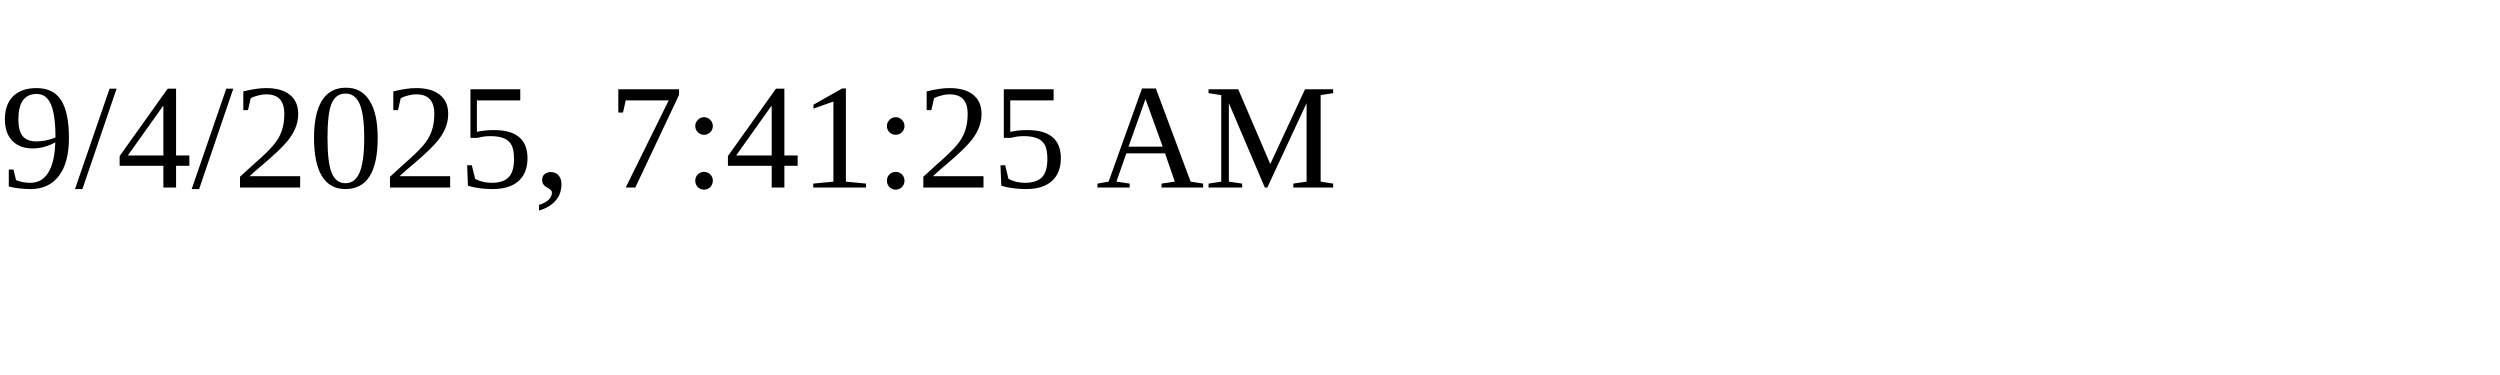
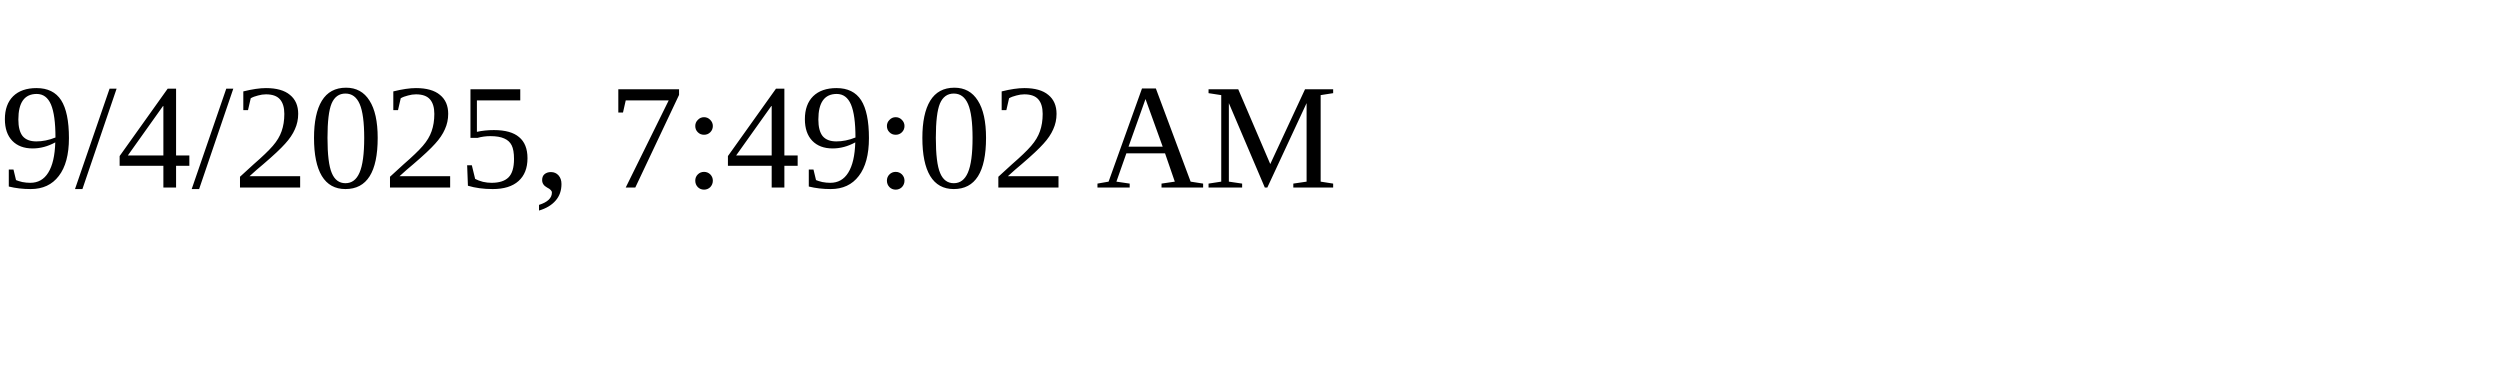
<svg xmlns="http://www.w3.org/2000/svg" height="30" width="200">
-   <text x="0" y="15">9/4/2025, 7:41:25 AM</text>
+   <text x="0" y="15">9/4/2025, 7:49:02 AM</text>
</svg>
